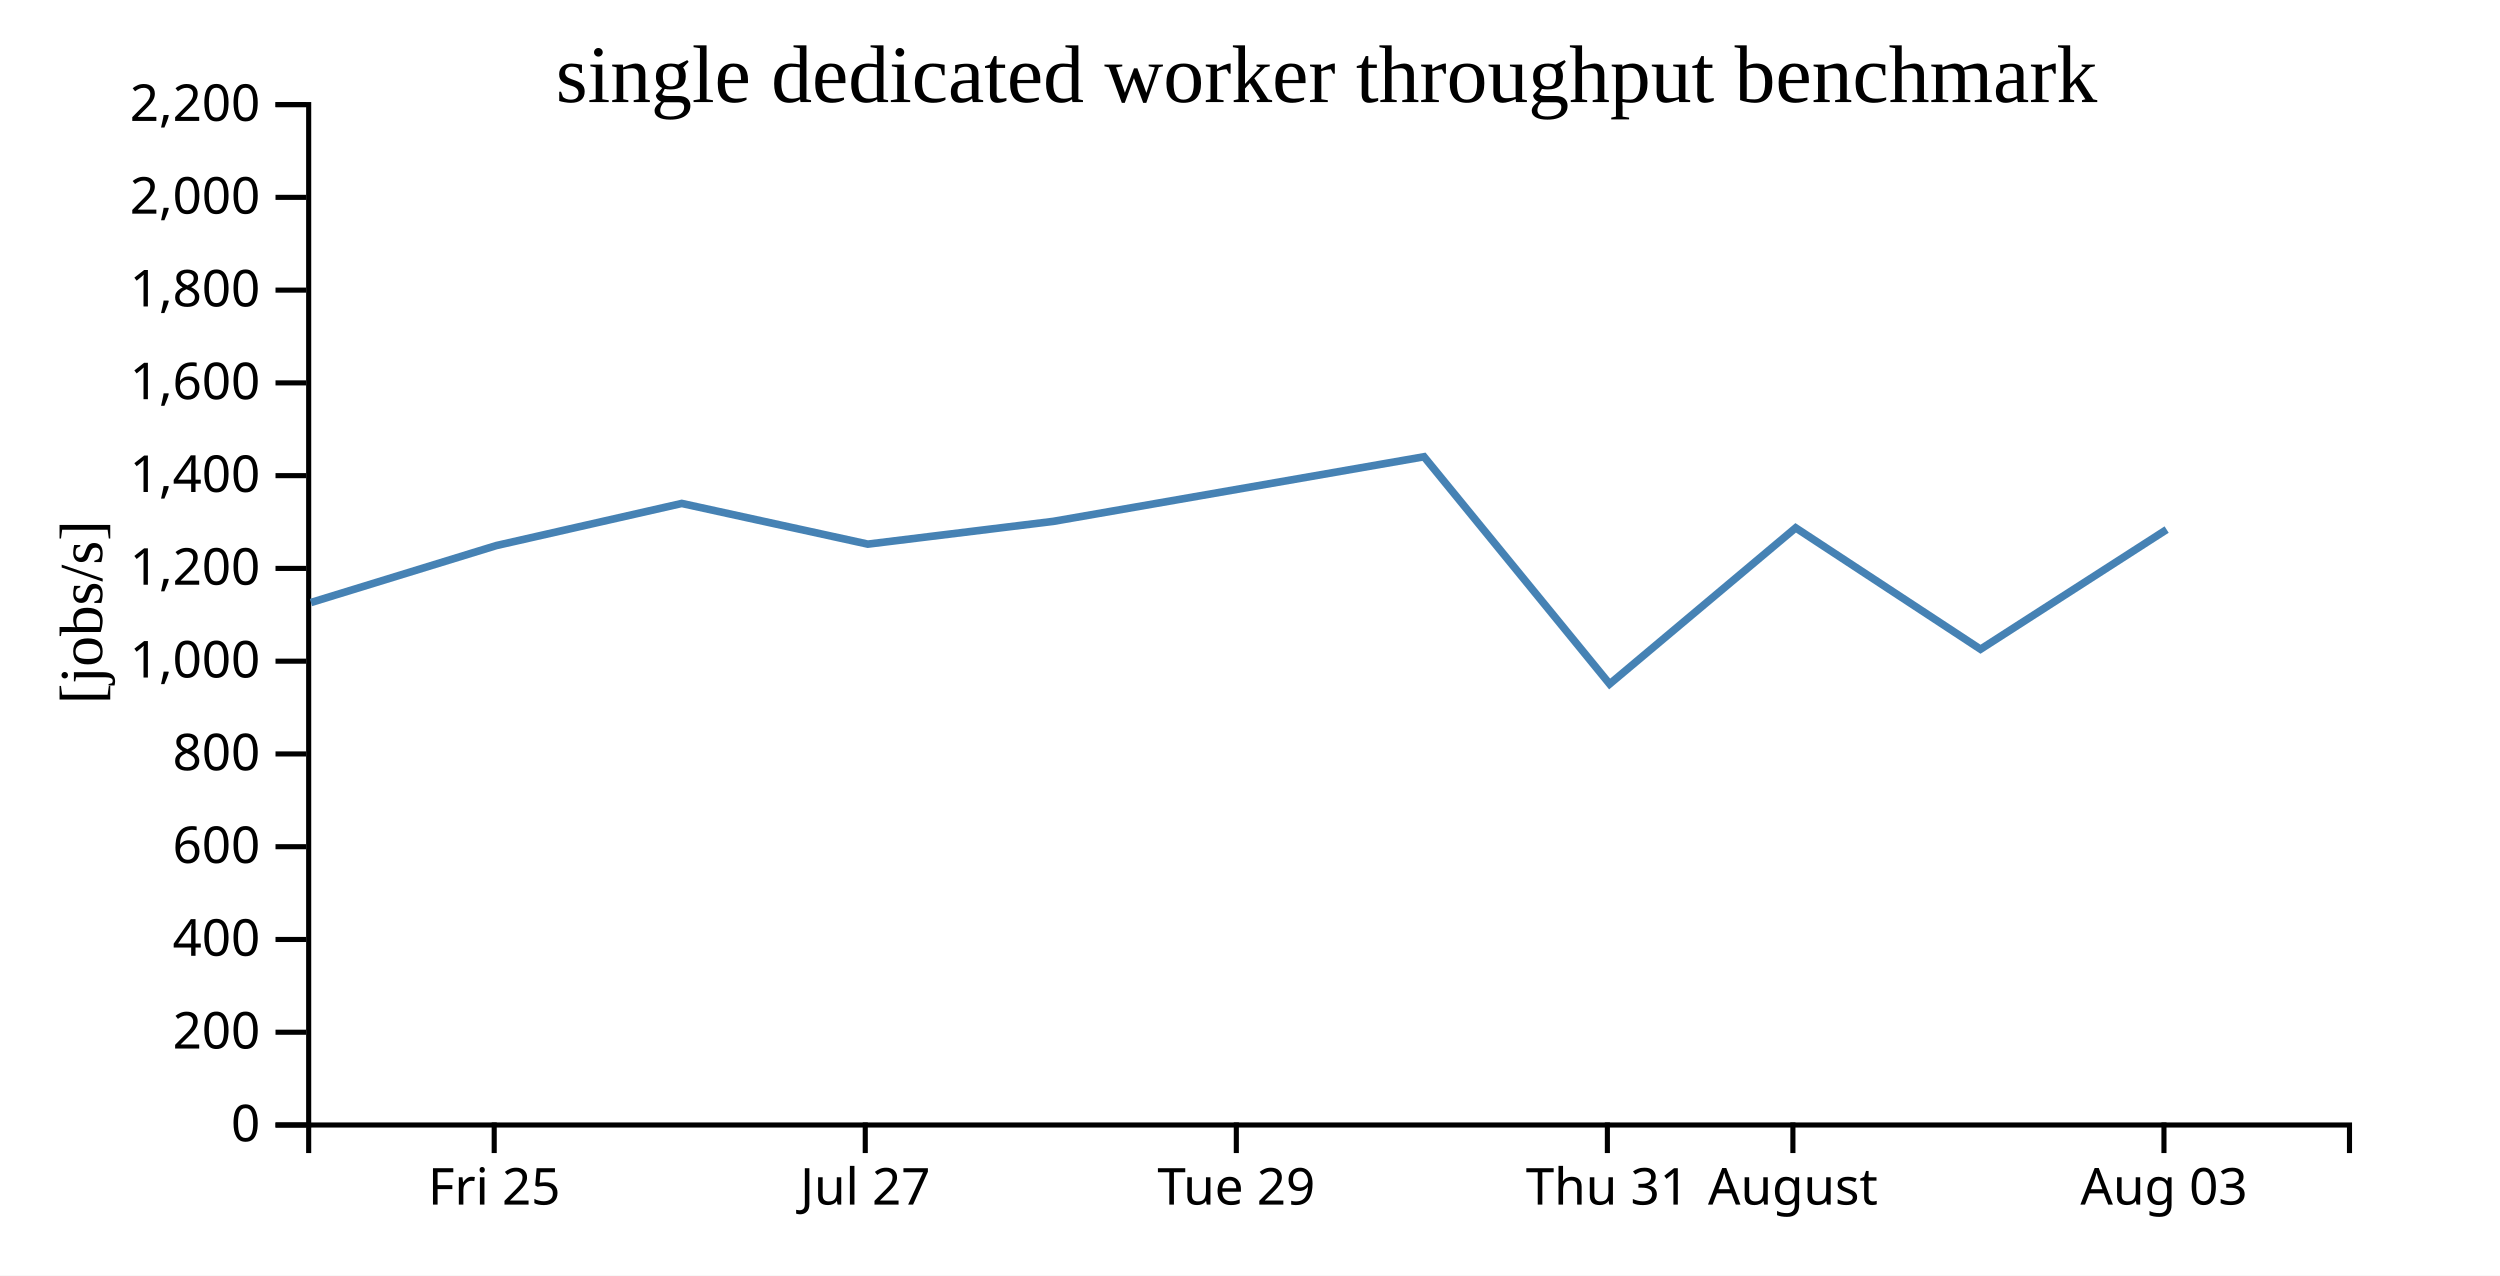
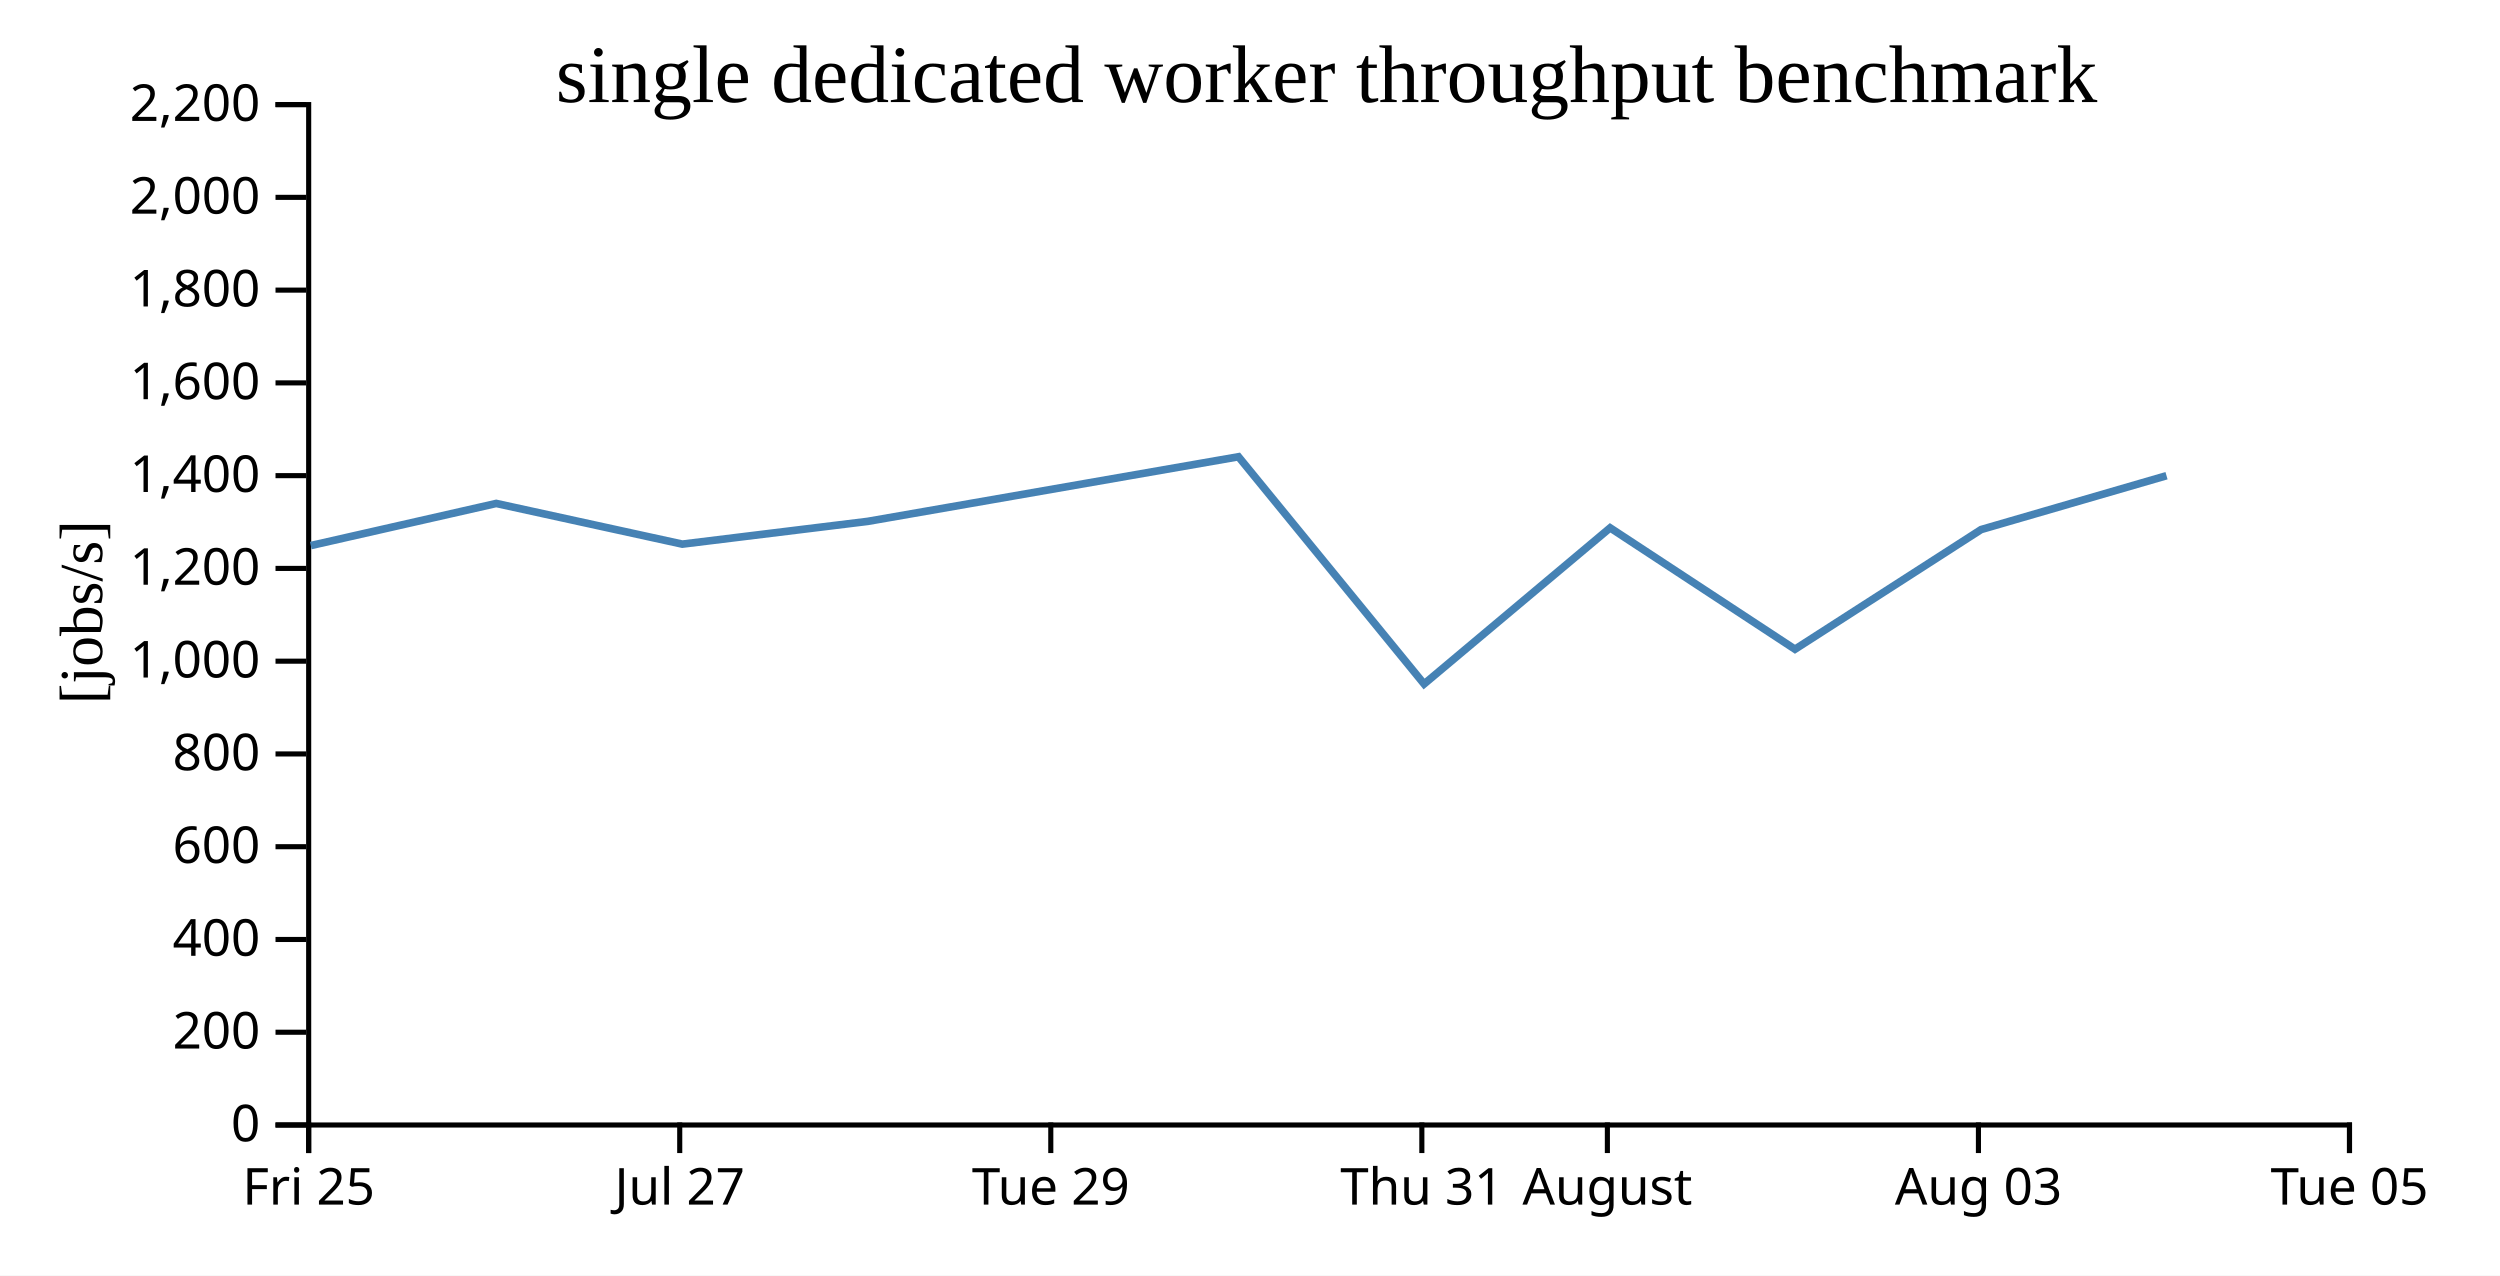
<svg xmlns="http://www.w3.org/2000/svg" width="490" height="250">
  <rect width="100%" height="100%" fill="white" />
  <g transform="translate(60,20)">
    <g transform="translate(0,200)" fill="none" font-size="10" font-family="sans-serif" text-anchor="middle">
      <path class="domain" stroke="currentColor" d="M0.5,6V0.5H400.5V6" />
-       <g class="tick" opacity="1" transform="translate(36.86364,0)">
+       <g class="tick" opacity="1" transform="translate(0.5,0)">
        <line stroke="currentColor" y2="6" />
        <text fill="currentColor" y="9" dy="0.71em">Fri 25</text>
      </g>
-       <g class="tick" opacity="1" transform="translate(109.5909,0)">
+       <g class="tick" opacity="1" transform="translate(73.22727,0)">
        <line stroke="currentColor" y2="6" />
        <text fill="currentColor" y="9" dy="0.71em">Jul 27</text>
      </g>
-       <g class="tick" opacity="1" transform="translate(182.3182,0)">
+       <g class="tick" opacity="1" transform="translate(145.9545,0)">
        <line stroke="currentColor" y2="6" />
        <text fill="currentColor" y="9" dy="0.71em">Tue 29</text>
      </g>
-       <g class="tick" opacity="1" transform="translate(255.0455,0)">
+       <g class="tick" opacity="1" transform="translate(218.6818,0)">
        <line stroke="currentColor" y2="6" />
        <text fill="currentColor" y="9" dy="0.71em">Thu 31</text>
      </g>
-       <g class="tick" opacity="1" transform="translate(291.4091,0)">
+       <g class="tick" opacity="1" transform="translate(255.0455,0)">
        <line stroke="currentColor" y2="6" />
        <text fill="currentColor" y="9" dy="0.71em">August</text>
      </g>
-       <g class="tick" opacity="1" transform="translate(364.1364,0)">
+       <g class="tick" opacity="1" transform="translate(327.7727,0)">
        <line stroke="currentColor" y2="6" />
        <text fill="currentColor" y="9" dy="0.71em">Aug 03</text>
+       </g>
+       <g class="tick" opacity="1" transform="translate(400.5,0)">
+         <line stroke="currentColor" y2="6" />
+         <text fill="currentColor" y="9" dy="0.71em">Tue 05</text>
      </g>
    </g>
    <g fill="none" font-size="10" font-family="sans-serif" text-anchor="end">
      <path class="domain" stroke="currentColor" d="M-6,200.5H0.5V0.5H-6" />
      <g class="tick" opacity="1" transform="translate(0,200.5)">
        <line stroke="currentColor" x2="-6" />
        <text fill="currentColor" x="-9" dy="0.32em">0</text>
      </g>
      <g class="tick" opacity="1" transform="translate(0,182.3182)">
        <line stroke="currentColor" x2="-6" />
        <text fill="currentColor" x="-9" dy="0.32em">200</text>
      </g>
      <g class="tick" opacity="1" transform="translate(0,164.1364)">
        <line stroke="currentColor" x2="-6" />
        <text fill="currentColor" x="-9" dy="0.32em">400</text>
      </g>
      <g class="tick" opacity="1" transform="translate(0,145.9545)">
        <line stroke="currentColor" x2="-6" />
        <text fill="currentColor" x="-9" dy="0.32em">600</text>
      </g>
      <g class="tick" opacity="1" transform="translate(0,127.7727)">
        <line stroke="currentColor" x2="-6" />
        <text fill="currentColor" x="-9" dy="0.32em">800</text>
      </g>
      <g class="tick" opacity="1" transform="translate(0,109.5909)">
        <line stroke="currentColor" x2="-6" />
        <text fill="currentColor" x="-9" dy="0.32em">1,000</text>
      </g>
      <g class="tick" opacity="1" transform="translate(0,91.40909)">
        <line stroke="currentColor" x2="-6" />
        <text fill="currentColor" x="-9" dy="0.32em">1,200</text>
      </g>
      <g class="tick" opacity="1" transform="translate(0,73.22727)">
        <line stroke="currentColor" x2="-6" />
        <text fill="currentColor" x="-9" dy="0.32em">1,400</text>
      </g>
      <g class="tick" opacity="1" transform="translate(0,55.04545)">
        <line stroke="currentColor" x2="-6" />
        <text fill="currentColor" x="-9" dy="0.32em">1,600</text>
      </g>
      <g class="tick" opacity="1" transform="translate(0,36.86364)">
        <line stroke="currentColor" x2="-6" />
        <text fill="currentColor" x="-9" dy="0.32em">1,800</text>
      </g>
      <g class="tick" opacity="1" transform="translate(0,18.68182)">
        <line stroke="currentColor" x2="-6" />
        <text fill="currentColor" x="-9" dy="0.32em">2,000</text>
      </g>
      <g class="tick" opacity="1" transform="translate(0,0.5)">
        <line stroke="currentColor" x2="-6" />
        <text fill="currentColor" x="-9" dy="0.32em">2,200</text>
      </g>
    </g>
    <text text-anchor="middle" style="font-size: 12px" transform="rotate(-90)" y="-40" x="-100">[jobs/s]</text>
    <text text-anchor="middle" style="font-size: 16px" y="0" x="200">single dedicated worker throughput benchmark</text>
-     <path fill="none" stroke="steelblue" stroke-width="1.5" d="M0.944,98.094L37.279,86.931L73.625,78.675L110.093,86.65L146.432,82.19L219.105,69.523L255.486,114.061L291.952,83.458L328.181,107.25L364.662,83.794" />
+     <path fill="none" stroke="steelblue" stroke-width="1.5" d="M0.916,86.931L37.261,78.675L73.73,86.65L110.068,82.19L182.741,69.523L219.123,114.061L255.588,83.458L291.817,107.25L328.298,83.794L364.637,73.235" />
  </g>
</svg>
